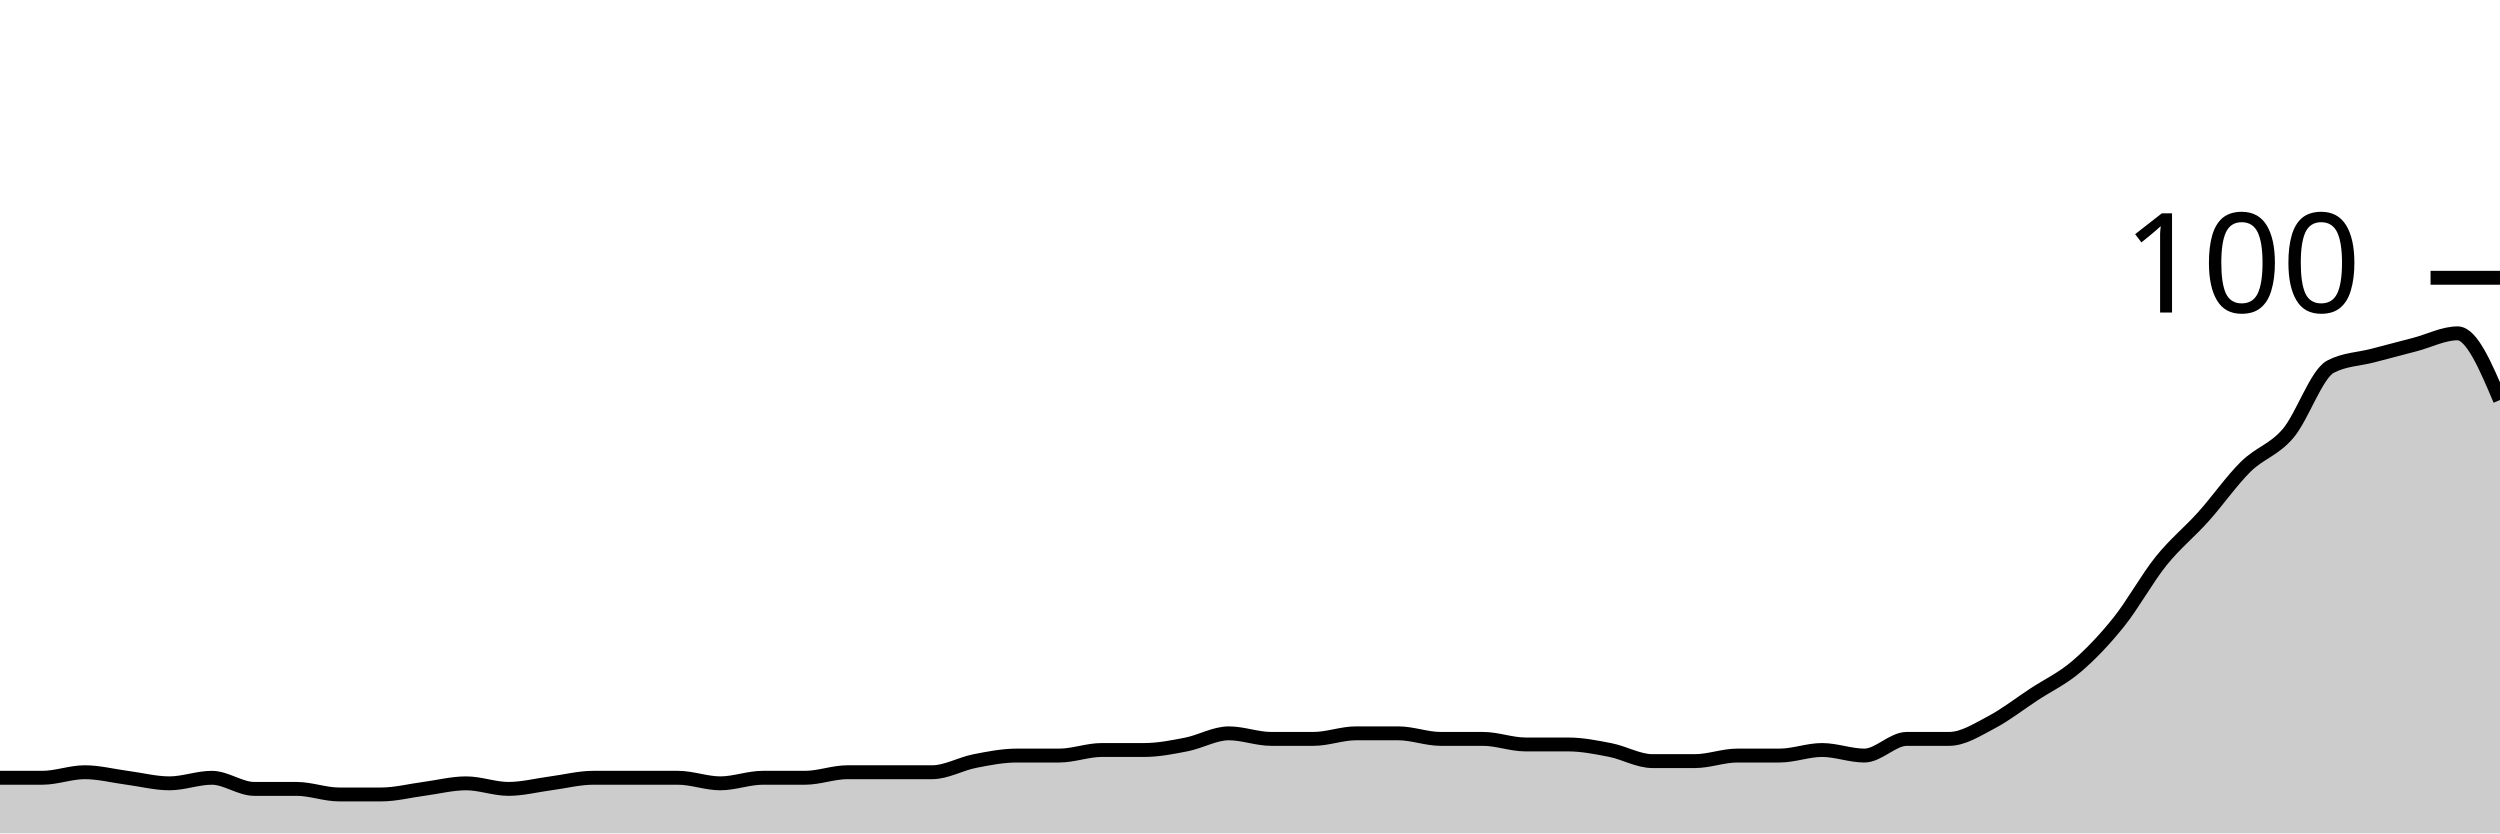
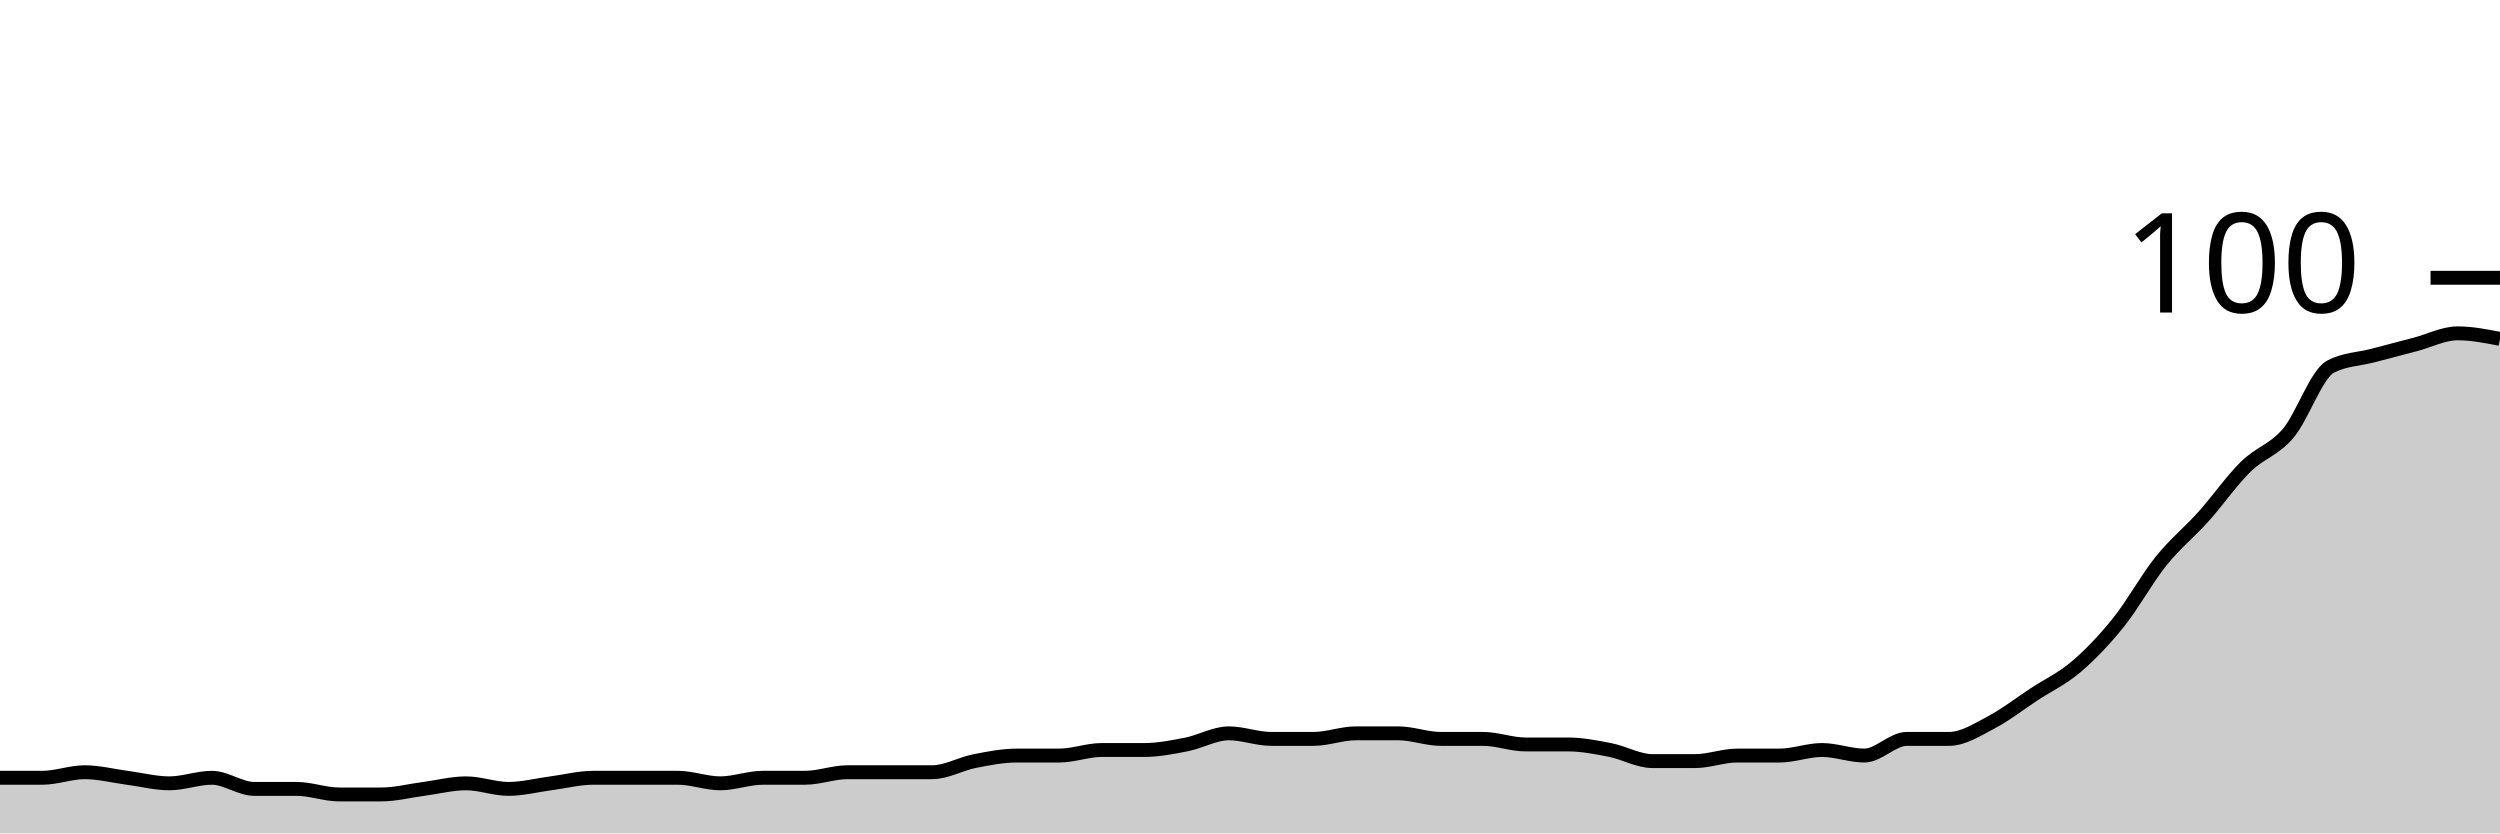
<svg xmlns="http://www.w3.org/2000/svg" viewBox="0 0 180 60">
  <g transform="translate(0,20)">
-     <path class="area" fill="rgba(0, 0, 0, 0.2)" d="M0,36C1.017,36,2.034,36,3.051,36C4.068,36,5.085,35.6,6.102,35.6C7.119,35.6,8.136,35.867,9.153,36C10.169,36.133,11.186,36.4,12.203,36.4C13.22,36.4,14.237,36,15.254,36C16.271,36,17.288,36.8,18.305,36.8C19.322,36.8,20.339,36.8,21.356,36.8C22.373,36.8,23.39,37.2,24.407,37.2C25.424,37.2,26.441,37.2,27.458,37.2C28.475,37.2,29.492,36.933,30.508,36.8C31.525,36.667,32.542,36.4,33.559,36.4C34.576,36.4,35.593,36.8,36.61,36.8C37.627,36.8,38.644,36.533,39.661,36.4C40.678,36.267,41.695,36,42.712,36C43.729,36,44.746,36,45.763,36C46.78,36,47.797,36,48.814,36C49.831,36,50.847,36.4,51.864,36.4C52.881,36.4,53.898,36,54.915,36C55.932,36,56.949,36,57.966,36C58.983,36,60,35.6,61.017,35.6C62.034,35.6,63.051,35.6,64.068,35.6C65.085,35.6,66.102,35.6,67.119,35.6C68.136,35.6,69.153,35,70.169,34.8C71.186,34.6,72.203,34.4,73.22,34.4C74.237,34.4,75.254,34.4,76.271,34.4C77.288,34.4,78.305,34,79.322,34C80.339,34,81.356,34,82.373,34C83.39,34,84.407,33.8,85.424,33.6C86.441,33.4,87.458,32.8,88.475,32.8C89.492,32.8,90.508,33.2,91.525,33.2C92.542,33.2,93.559,33.2,94.576,33.2C95.593,33.2,96.61,32.8,97.627,32.8C98.644,32.8,99.661,32.8,100.678,32.8C101.695,32.8,102.712,33.2,103.729,33.2C104.746,33.2,105.763,33.2,106.78,33.2C107.797,33.2,108.814,33.6,109.831,33.6C110.847,33.6,111.864,33.6,112.881,33.6C113.898,33.6,114.915,33.8,115.932,34C116.949,34.2,117.966,34.8,118.983,34.8C120,34.8,121.017,34.8,122.034,34.8C123.051,34.8,124.068,34.4,125.085,34.4C126.102,34.4,127.119,34.4,128.136,34.4C129.153,34.4,130.169,34,131.186,34C132.203,34,133.22,34.4,134.237,34.4C135.254,34.4,136.271,33.2,137.288,33.2C138.305,33.2,139.322,33.2,140.339,33.2C141.356,33.2,142.373,32.533,143.39,32C144.407,31.467,145.424,30.667,146.441,30C147.458,29.333,148.475,28.867,149.492,28C150.508,27.133,151.525,26.067,152.542,24.8C153.559,23.533,154.576,21.667,155.593,20.4C156.61,19.133,157.627,18.333,158.644,17.2C159.661,16.067,160.678,14.6,161.695,13.6C162.712,12.6,163.729,12.4,164.746,11.2C165.763,10,166.78,6.933,167.797,6.4C168.814,5.867,169.831,5.867,170.847,5.6C171.864,5.333,172.881,5.067,173.898,4.8C174.915,4.533,175.932,4,176.949,4C177.966,4,178.983,6.4,180,8.8L180,40C178.983,40,177.966,40,176.949,40C175.932,40,174.915,40,173.898,40C172.881,40,171.864,40,170.847,40C169.831,40,168.814,40,167.797,40C166.78,40,165.763,40,164.746,40C163.729,40,162.712,40,161.695,40C160.678,40,159.661,40,158.644,40C157.627,40,156.61,40,155.593,40C154.576,40,153.559,40,152.542,40C151.525,40,150.508,40,149.492,40C148.475,40,147.458,40,146.441,40C145.424,40,144.407,40,143.39,40C142.373,40,141.356,40,140.339,40C139.322,40,138.305,40,137.288,40C136.271,40,135.254,40,134.237,40C133.22,40,132.203,40,131.186,40C130.169,40,129.153,40,128.136,40C127.119,40,126.102,40,125.085,40C124.068,40,123.051,40,122.034,40C121.017,40,120,40,118.983,40C117.966,40,116.949,40,115.932,40C114.915,40,113.898,40,112.881,40C111.864,40,110.847,40,109.831,40C108.814,40,107.797,40,106.78,40C105.763,40,104.746,40,103.729,40C102.712,40,101.695,40,100.678,40C99.661,40,98.644,40,97.627,40C96.61,40,95.593,40,94.576,40C93.559,40,92.542,40,91.525,40C90.508,40,89.492,40,88.475,40C87.458,40,86.441,40,85.424,40C84.407,40,83.39,40,82.373,40C81.356,40,80.339,40,79.322,40C78.305,40,77.288,40,76.271,40C75.254,40,74.237,40,73.22,40C72.203,40,71.186,40,70.169,40C69.153,40,68.136,40,67.119,40C66.102,40,65.085,40,64.068,40C63.051,40,62.034,40,61.017,40C60,40,58.983,40,57.966,40C56.949,40,55.932,40,54.915,40C53.898,40,52.881,40,51.864,40C50.847,40,49.831,40,48.814,40C47.797,40,46.78,40,45.763,40C44.746,40,43.729,40,42.712,40C41.695,40,40.678,40,39.661,40C38.644,40,37.627,40,36.61,40C35.593,40,34.576,40,33.559,40C32.542,40,31.525,40,30.508,40C29.492,40,28.475,40,27.458,40C26.441,40,25.424,40,24.407,40C23.39,40,22.373,40,21.356,40C20.339,40,19.322,40,18.305,40C17.288,40,16.271,40,15.254,40C14.237,40,13.22,40,12.203,40C11.186,40,10.169,40,9.153,40C8.136,40,7.119,40,6.102,40C5.085,40,4.068,40,3.051,40C2.034,40,1.017,40,0,40Z" />
-     <path class="line" stroke="black" fill="none" d="M0,36C1.017,36,2.034,36,3.051,36C4.068,36,5.085,35.6,6.102,35.6C7.119,35.6,8.136,35.867,9.153,36C10.169,36.133,11.186,36.4,12.203,36.4C13.22,36.4,14.237,36,15.254,36C16.271,36,17.288,36.8,18.305,36.8C19.322,36.8,20.339,36.8,21.356,36.8C22.373,36.8,23.39,37.2,24.407,37.2C25.424,37.2,26.441,37.2,27.458,37.2C28.475,37.2,29.492,36.933,30.508,36.8C31.525,36.667,32.542,36.4,33.559,36.4C34.576,36.4,35.593,36.8,36.61,36.8C37.627,36.8,38.644,36.533,39.661,36.4C40.678,36.267,41.695,36,42.712,36C43.729,36,44.746,36,45.763,36C46.78,36,47.797,36,48.814,36C49.831,36,50.847,36.4,51.864,36.4C52.881,36.4,53.898,36,54.915,36C55.932,36,56.949,36,57.966,36C58.983,36,60,35.6,61.017,35.6C62.034,35.6,63.051,35.6,64.068,35.6C65.085,35.6,66.102,35.6,67.119,35.6C68.136,35.6,69.153,35,70.169,34.8C71.186,34.6,72.203,34.4,73.22,34.4C74.237,34.4,75.254,34.4,76.271,34.4C77.288,34.4,78.305,34,79.322,34C80.339,34,81.356,34,82.373,34C83.39,34,84.407,33.8,85.424,33.6C86.441,33.4,87.458,32.8,88.475,32.8C89.492,32.8,90.508,33.2,91.525,33.2C92.542,33.2,93.559,33.2,94.576,33.2C95.593,33.2,96.61,32.8,97.627,32.8C98.644,32.8,99.661,32.8,100.678,32.8C101.695,32.8,102.712,33.2,103.729,33.2C104.746,33.2,105.763,33.2,106.78,33.2C107.797,33.2,108.814,33.6,109.831,33.6C110.847,33.6,111.864,33.6,112.881,33.6C113.898,33.6,114.915,33.8,115.932,34C116.949,34.2,117.966,34.8,118.983,34.8C120,34.8,121.017,34.8,122.034,34.8C123.051,34.8,124.068,34.4,125.085,34.4C126.102,34.4,127.119,34.4,128.136,34.4C129.153,34.4,130.169,34,131.186,34C132.203,34,133.22,34.4,134.237,34.4C135.254,34.4,136.271,33.2,137.288,33.2C138.305,33.2,139.322,33.2,140.339,33.2C141.356,33.2,142.373,32.533,143.39,32C144.407,31.467,145.424,30.667,146.441,30C147.458,29.333,148.475,28.867,149.492,28C150.508,27.133,151.525,26.067,152.542,24.8C153.559,23.533,154.576,21.667,155.593,20.4C156.61,19.133,157.627,18.333,158.644,17.2C159.661,16.067,160.678,14.6,161.695,13.6C162.712,12.6,163.729,12.4,164.746,11.2C165.763,10,166.78,6.933,167.797,6.4C168.814,5.867,169.831,5.867,170.847,5.6C171.864,5.333,172.881,5.067,173.898,4.8C174.915,4.533,175.932,4,176.949,4C177.966,4,178.983,6.4,180,8.8" />
+     <path class="area" fill="rgba(0, 0, 0, 0.2)" d="M0,36C1.017,36,2.034,36,3.051,36C4.068,36,5.085,35.6,6.102,35.6C7.119,35.6,8.136,35.867,9.153,36C10.169,36.133,11.186,36.4,12.203,36.4C13.22,36.4,14.237,36,15.254,36C16.271,36,17.288,36.8,18.305,36.8C19.322,36.8,20.339,36.8,21.356,36.8C22.373,36.8,23.39,37.2,24.407,37.2C25.424,37.2,26.441,37.2,27.458,37.2C28.475,37.2,29.492,36.933,30.508,36.8C31.525,36.667,32.542,36.4,33.559,36.4C34.576,36.4,35.593,36.8,36.61,36.8C37.627,36.8,38.644,36.533,39.661,36.4C40.678,36.267,41.695,36,42.712,36C43.729,36,44.746,36,45.763,36C46.78,36,47.797,36,48.814,36C49.831,36,50.847,36.4,51.864,36.4C52.881,36.4,53.898,36,54.915,36C55.932,36,56.949,36,57.966,36C58.983,36,60,35.6,61.017,35.6C62.034,35.6,63.051,35.6,64.068,35.6C65.085,35.6,66.102,35.6,67.119,35.6C68.136,35.6,69.153,35,70.169,34.8C71.186,34.6,72.203,34.4,73.22,34.4C74.237,34.4,75.254,34.4,76.271,34.4C77.288,34.4,78.305,34,79.322,34C80.339,34,81.356,34,82.373,34C83.39,34,84.407,33.8,85.424,33.6C86.441,33.4,87.458,32.8,88.475,32.8C89.492,32.8,90.508,33.2,91.525,33.2C92.542,33.2,93.559,33.2,94.576,33.2C95.593,33.2,96.61,32.8,97.627,32.8C98.644,32.8,99.661,32.8,100.678,32.8C101.695,32.8,102.712,33.2,103.729,33.2C104.746,33.2,105.763,33.2,106.78,33.2C107.797,33.2,108.814,33.6,109.831,33.6C110.847,33.6,111.864,33.6,112.881,33.6C113.898,33.6,114.915,33.8,115.932,34C116.949,34.2,117.966,34.8,118.983,34.8C120,34.8,121.017,34.8,122.034,34.8C123.051,34.8,124.068,34.4,125.085,34.4C126.102,34.4,127.119,34.4,128.136,34.4C129.153,34.4,130.169,34,131.186,34C132.203,34,133.22,34.4,134.237,34.4C135.254,34.4,136.271,33.2,137.288,33.2C138.305,33.2,139.322,33.2,140.339,33.2C141.356,33.2,142.373,32.533,143.39,32C144.407,31.467,145.424,30.667,146.441,30C147.458,29.333,148.475,28.867,149.492,28C150.508,27.133,151.525,26.067,152.542,24.8C153.559,23.533,154.576,21.667,155.593,20.4C156.61,19.133,157.627,18.333,158.644,17.2C159.661,16.067,160.678,14.6,161.695,13.6C162.712,12.6,163.729,12.4,164.746,11.2C165.763,10,166.78,6.933,167.797,6.4C168.814,5.867,169.831,5.867,170.847,5.6C171.864,5.333,172.881,5.067,173.898,4.8C174.915,4.533,175.932,4,176.949,4C177.966,4,178.983,4.2,180,4.4L180,40C178.983,40,177.966,40,176.949,40C175.932,40,174.915,40,173.898,40C172.881,40,171.864,40,170.847,40C169.831,40,168.814,40,167.797,40C166.78,40,165.763,40,164.746,40C163.729,40,162.712,40,161.695,40C160.678,40,159.661,40,158.644,40C157.627,40,156.61,40,155.593,40C154.576,40,153.559,40,152.542,40C151.525,40,150.508,40,149.492,40C148.475,40,147.458,40,146.441,40C145.424,40,144.407,40,143.39,40C142.373,40,141.356,40,140.339,40C139.322,40,138.305,40,137.288,40C136.271,40,135.254,40,134.237,40C133.22,40,132.203,40,131.186,40C130.169,40,129.153,40,128.136,40C127.119,40,126.102,40,125.085,40C124.068,40,123.051,40,122.034,40C121.017,40,120,40,118.983,40C117.966,40,116.949,40,115.932,40C114.915,40,113.898,40,112.881,40C111.864,40,110.847,40,109.831,40C108.814,40,107.797,40,106.78,40C105.763,40,104.746,40,103.729,40C102.712,40,101.695,40,100.678,40C99.661,40,98.644,40,97.627,40C96.61,40,95.593,40,94.576,40C93.559,40,92.542,40,91.525,40C90.508,40,89.492,40,88.475,40C87.458,40,86.441,40,85.424,40C84.407,40,83.39,40,82.373,40C81.356,40,80.339,40,79.322,40C78.305,40,77.288,40,76.271,40C75.254,40,74.237,40,73.22,40C72.203,40,71.186,40,70.169,40C69.153,40,68.136,40,67.119,40C66.102,40,65.085,40,64.068,40C63.051,40,62.034,40,61.017,40C60,40,58.983,40,57.966,40C56.949,40,55.932,40,54.915,40C53.898,40,52.881,40,51.864,40C50.847,40,49.831,40,48.814,40C47.797,40,46.78,40,45.763,40C44.746,40,43.729,40,42.712,40C41.695,40,40.678,40,39.661,40C38.644,40,37.627,40,36.61,40C35.593,40,34.576,40,33.559,40C32.542,40,31.525,40,30.508,40C29.492,40,28.475,40,27.458,40C26.441,40,25.424,40,24.407,40C23.39,40,22.373,40,21.356,40C20.339,40,19.322,40,18.305,40C17.288,40,16.271,40,15.254,40C14.237,40,13.22,40,12.203,40C11.186,40,10.169,40,9.153,40C8.136,40,7.119,40,6.102,40C5.085,40,4.068,40,3.051,40C2.034,40,1.017,40,0,40Z" />
+     <path class="line" stroke="black" fill="none" d="M0,36C1.017,36,2.034,36,3.051,36C4.068,36,5.085,35.6,6.102,35.6C7.119,35.6,8.136,35.867,9.153,36C10.169,36.133,11.186,36.4,12.203,36.4C13.22,36.4,14.237,36,15.254,36C16.271,36,17.288,36.8,18.305,36.8C19.322,36.8,20.339,36.8,21.356,36.8C22.373,36.8,23.39,37.2,24.407,37.2C25.424,37.2,26.441,37.2,27.458,37.2C28.475,37.2,29.492,36.933,30.508,36.8C31.525,36.667,32.542,36.4,33.559,36.4C34.576,36.4,35.593,36.8,36.61,36.8C37.627,36.8,38.644,36.533,39.661,36.4C40.678,36.267,41.695,36,42.712,36C43.729,36,44.746,36,45.763,36C46.78,36,47.797,36,48.814,36C49.831,36,50.847,36.4,51.864,36.4C52.881,36.4,53.898,36,54.915,36C55.932,36,56.949,36,57.966,36C58.983,36,60,35.6,61.017,35.6C62.034,35.6,63.051,35.6,64.068,35.6C65.085,35.6,66.102,35.6,67.119,35.6C68.136,35.6,69.153,35,70.169,34.8C71.186,34.6,72.203,34.4,73.22,34.4C74.237,34.4,75.254,34.4,76.271,34.4C77.288,34.4,78.305,34,79.322,34C80.339,34,81.356,34,82.373,34C83.39,34,84.407,33.8,85.424,33.6C86.441,33.4,87.458,32.8,88.475,32.8C89.492,32.8,90.508,33.2,91.525,33.2C92.542,33.2,93.559,33.2,94.576,33.2C95.593,33.2,96.61,32.8,97.627,32.8C98.644,32.8,99.661,32.8,100.678,32.8C101.695,32.8,102.712,33.2,103.729,33.2C104.746,33.2,105.763,33.2,106.78,33.2C107.797,33.2,108.814,33.6,109.831,33.6C110.847,33.6,111.864,33.6,112.881,33.6C113.898,33.6,114.915,33.8,115.932,34C116.949,34.2,117.966,34.8,118.983,34.8C120,34.8,121.017,34.8,122.034,34.8C123.051,34.8,124.068,34.4,125.085,34.4C126.102,34.4,127.119,34.4,128.136,34.4C129.153,34.4,130.169,34,131.186,34C132.203,34,133.22,34.4,134.237,34.4C135.254,34.4,136.271,33.2,137.288,33.2C138.305,33.2,139.322,33.2,140.339,33.2C141.356,33.2,142.373,32.533,143.39,32C144.407,31.467,145.424,30.667,146.441,30C147.458,29.333,148.475,28.867,149.492,28C150.508,27.133,151.525,26.067,152.542,24.8C153.559,23.533,154.576,21.667,155.593,20.4C156.61,19.133,157.627,18.333,158.644,17.2C159.661,16.067,160.678,14.6,161.695,13.6C162.712,12.6,163.729,12.4,164.746,11.2C165.763,10,166.78,6.933,167.797,6.4C168.814,5.867,169.831,5.867,170.847,5.6C171.864,5.333,172.881,5.067,173.898,4.8C174.915,4.533,175.932,4,176.949,4C177.966,4,178.983,4.2,180,4.4" />
    <path class="axis-ceiling" stroke-width="1" stroke="black" fill="none" d="M175,0L180,0" />
    <text class="axis-ceiling-label" font-family="sans-serif" text-anchor="end" font-size="10px" x="170" y="2.5">100</text>
  </g>
</svg>
